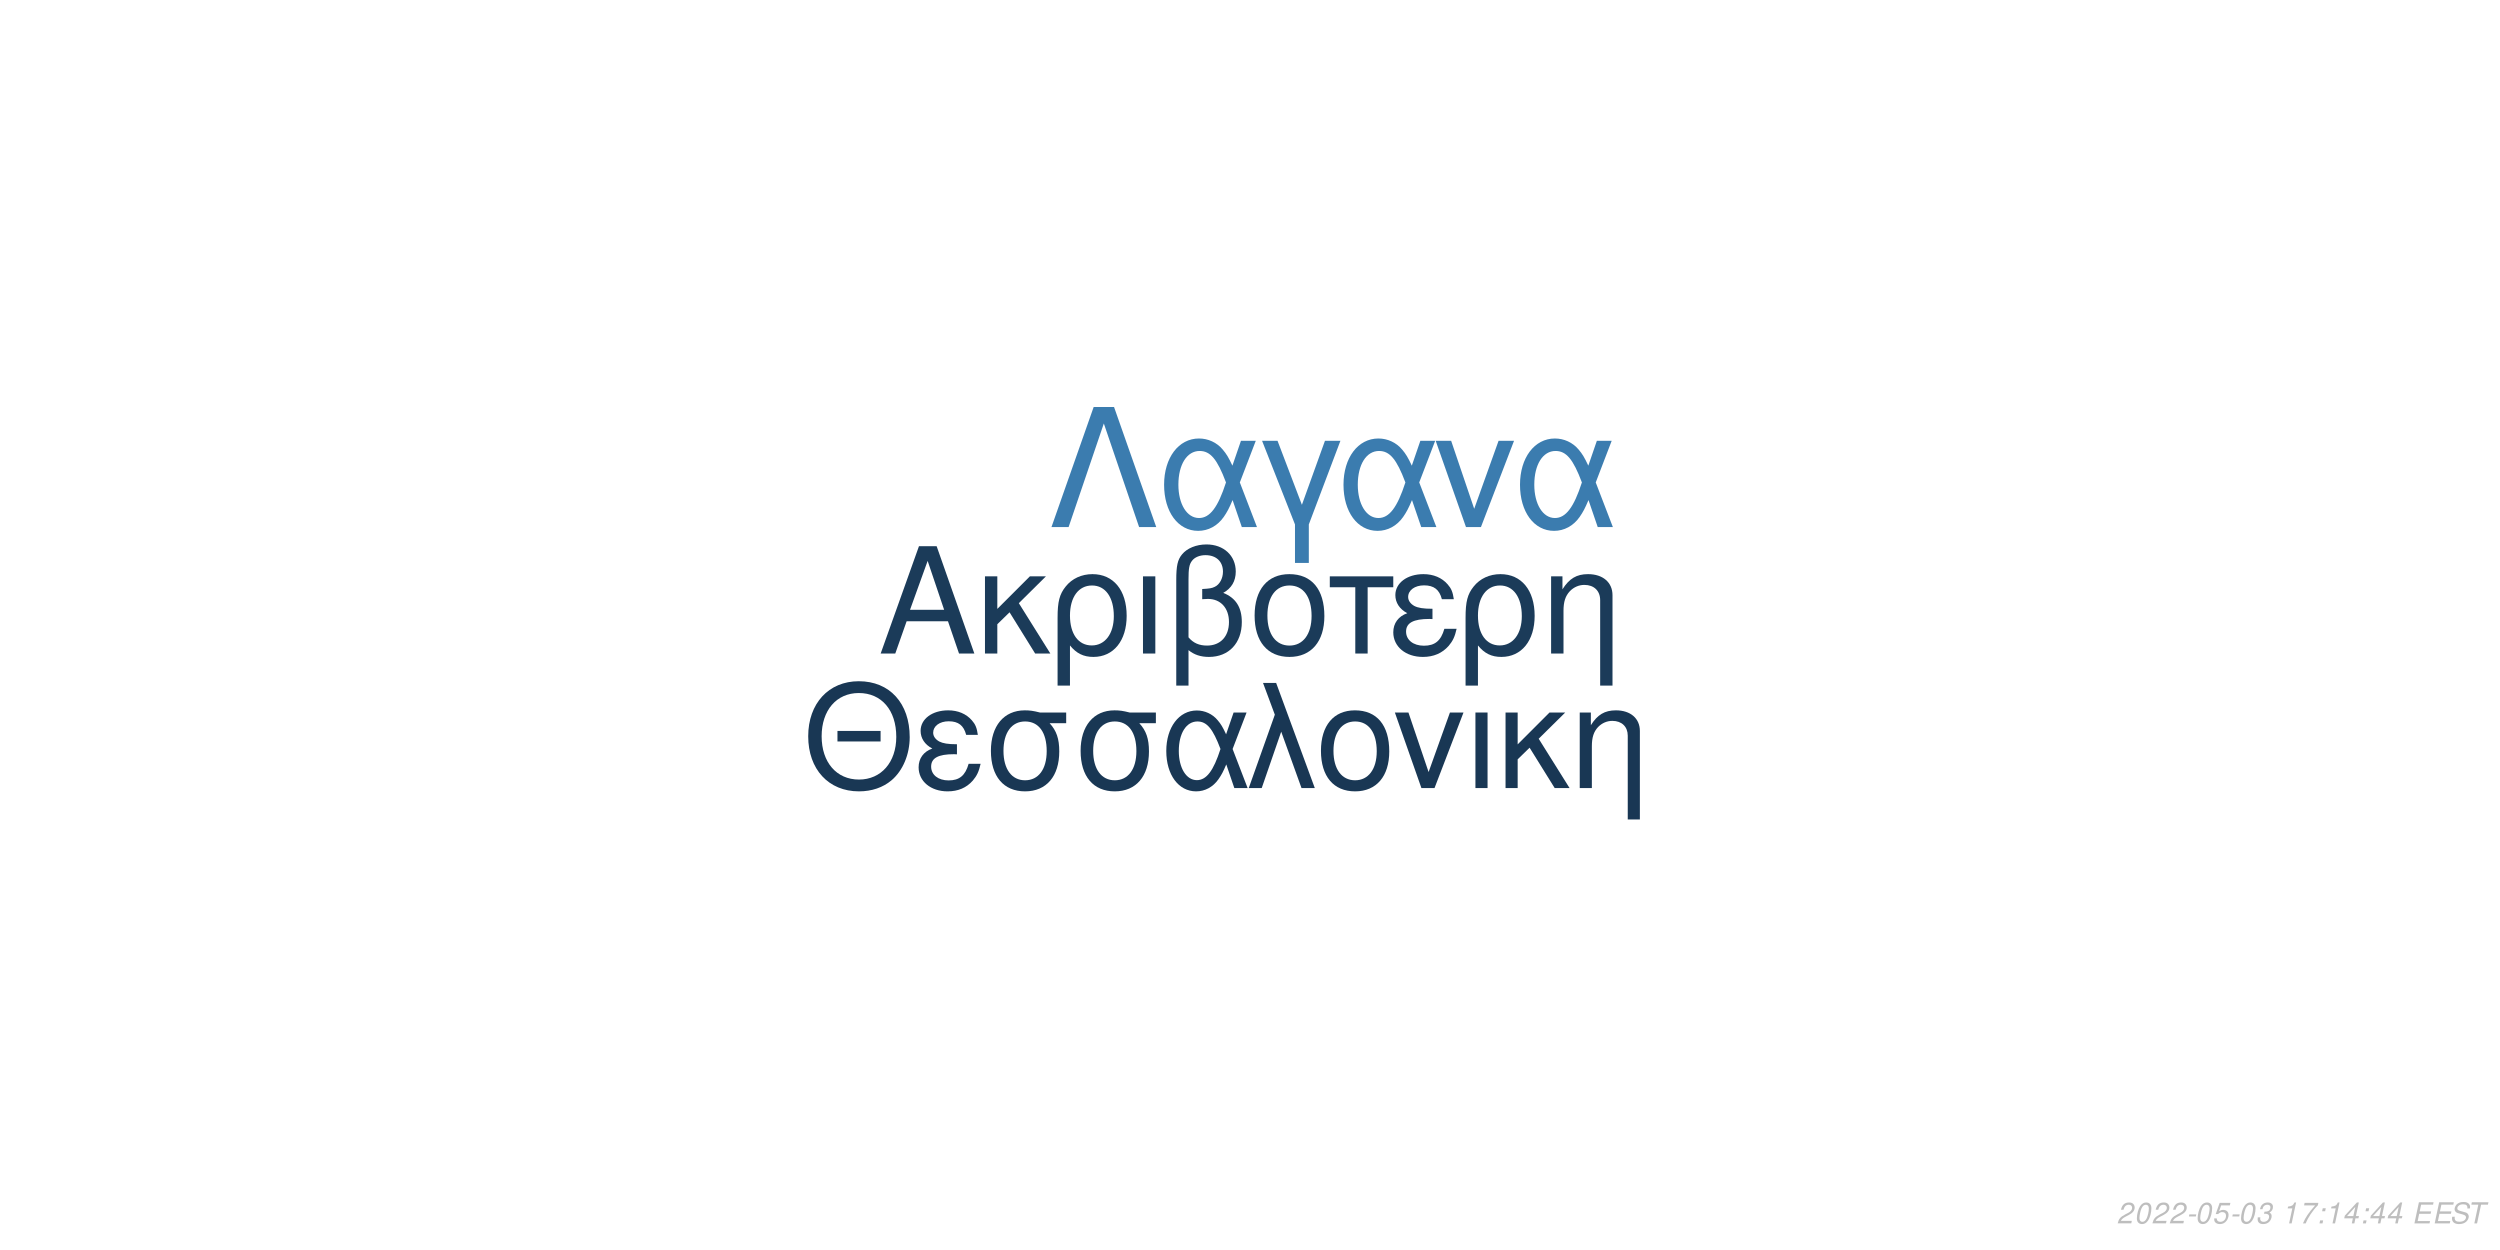
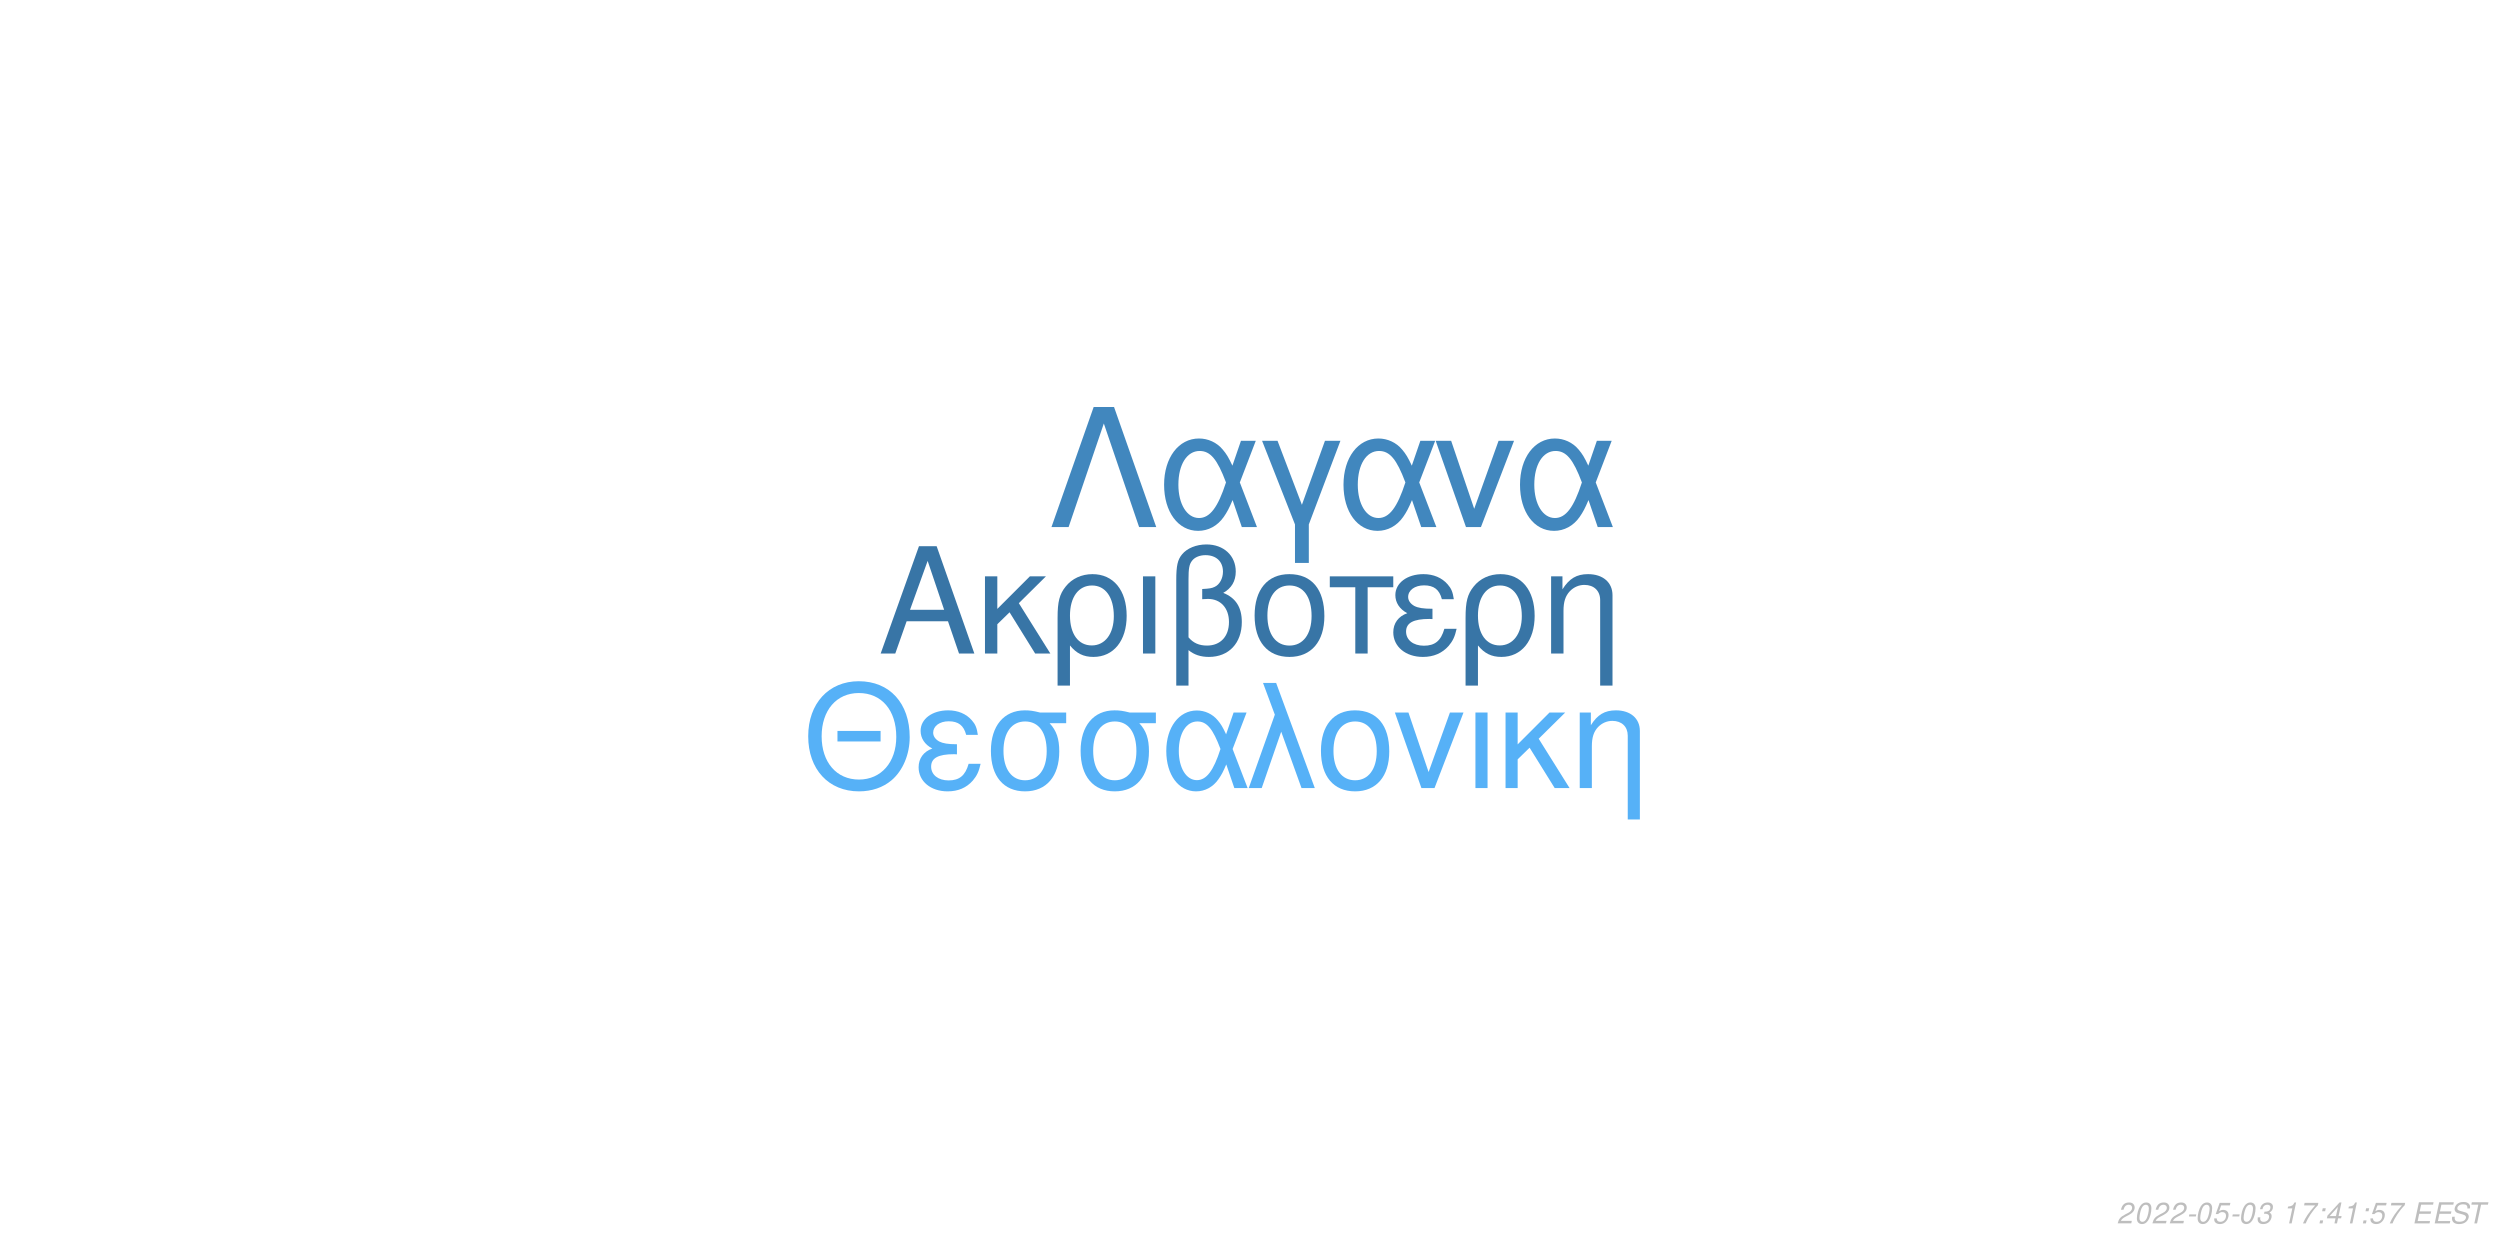
<svg xmlns="http://www.w3.org/2000/svg" xmlns:xlink="http://www.w3.org/1999/xlink" width="864pt" height="432pt" viewBox="0 0 864 432" version="1.1">
  <defs>
    <g>
      <symbol overflow="visible" id="glyph0-0">
        <path style="stroke:none;" d="" />
      </symbol>
      <symbol overflow="visible" id="glyph0-1">
        <path style="stroke:none;" d="M 24.125 -11.141 L 27.938 0 L 33.234 0 L 20.203 -37.094 L 14.094 -37.094 L 0.859 0 L 5.906 0 L 9.828 -11.141 Z M 22.797 -15.109 L 11 -15.109 L 17.094 -32.016 Z M 22.797 -15.109 " />
      </symbol>
      <symbol overflow="visible" id="glyph0-2">
        <path style="stroke:none;" d="M 7.172 -15.422 L 7.172 -26.672 L 2.906 -26.672 L 2.906 0 L 7.172 0 L 7.172 -10.125 L 11.406 -14.25 L 20.25 0 L 25.5 0 L 14.609 -17.406 L 23.969 -26.672 L 18.422 -26.672 Z M 7.172 -15.422 " />
      </symbol>
      <symbol overflow="visible" id="glyph0-3">
        <path style="stroke:none;" d="M 3 11.094 L 7.281 11.094 L 7.281 -2.797 C 9.516 -0.047 11.953 1.172 15.375 1.172 C 22.344 1.172 26.875 -4.422 26.875 -13.031 C 26.875 -21.891 22.297 -27.438 15.062 -27.438 C 11.297 -27.438 7.984 -25.906 5.797 -23.156 C 3.672 -20.516 3 -17.969 3 -12.359 Z M 14.906 -23.516 C 19.547 -23.516 22.438 -19.438 22.438 -12.922 C 22.438 -6.812 19.391 -2.797 14.812 -2.797 C 10.172 -2.797 7.281 -6.766 7.281 -13.125 C 7.281 -19.484 10.234 -23.516 14.906 -23.516 Z M 14.906 -23.516 " />
      </symbol>
      <symbol overflow="visible" id="glyph0-4">
        <path style="stroke:none;" d="M 3.516 0 L 7.781 0 L 7.781 -26.672 L 3.516 -26.672 Z M 3.516 0 " />
      </symbol>
      <symbol overflow="visible" id="glyph0-5">
        <path style="stroke:none;" d="M 4.016 11.094 L 8.25 11.094 L 8.25 -1.172 C 10.172 0.406 12.422 1.172 15.312 1.172 C 22.188 1.172 26.672 -3.609 26.672 -10.891 C 26.672 -15.984 24.578 -19.234 20.25 -20.969 C 23.109 -22.547 24.578 -25.031 24.578 -28.344 C 24.578 -33.844 20.406 -37.703 14.453 -37.703 C 10.938 -37.703 7.734 -36.391 6 -34.25 C 4.484 -32.422 4.016 -30.328 4.016 -25.391 Z M 8.25 -25.656 C 8.25 -29.359 8.5 -30.844 9.469 -32.062 C 10.375 -33.281 12.156 -34 14.094 -34 C 17.812 -34 20.156 -31.812 20.156 -28.297 C 20.156 -25.953 18.984 -23.812 17.297 -23.047 C 16.281 -22.547 15.469 -22.438 12.984 -22.297 L 12.984 -18.781 C 13.734 -18.828 14.344 -18.875 14.969 -18.875 C 19.344 -18.875 22.234 -15.719 22.234 -10.891 C 22.234 -5.906 19.281 -2.75 14.656 -2.75 C 11.953 -2.75 9.922 -3.609 8.25 -5.594 Z M 8.25 -25.656 " />
      </symbol>
      <symbol overflow="visible" id="glyph0-6">
        <path style="stroke:none;" d="M 14.094 -27.438 C 6.562 -27.438 2.094 -22.094 2.094 -13.125 C 2.094 -4.125 6.562 1.172 14.141 1.172 C 21.672 1.172 26.203 -4.172 26.203 -12.922 C 26.203 -22.188 21.828 -27.438 14.094 -27.438 Z M 14.141 -23.516 C 18.938 -23.516 21.781 -19.594 21.781 -12.984 C 21.781 -6.672 18.828 -2.75 14.141 -2.75 C 9.422 -2.75 6.516 -6.672 6.516 -13.125 C 6.516 -19.594 9.422 -23.516 14.141 -23.516 Z M 14.141 -23.516 " />
      </symbol>
      <symbol overflow="visible" id="glyph0-7">
        <path style="stroke:none;" d="M 7.891 0 L 12.156 0 L 12.156 -22.906 L 21.016 -22.906 L 21.016 -26.672 L -0.922 -26.672 L -0.922 -22.906 L 7.891 -22.906 Z M 7.891 0 " />
      </symbol>
      <symbol overflow="visible" id="glyph0-8">
        <path style="stroke:none;" d="M 14.562 -15.469 C 11.344 -15.469 9.562 -15.781 8.297 -16.438 C 6.922 -17.203 6.156 -18.328 6.156 -19.547 C 6.156 -21.891 8.453 -23.562 11.656 -23.562 C 15.062 -23.562 16.953 -22.094 17.812 -18.781 L 21.938 -18.781 C 21.578 -21.266 21.062 -22.5 19.797 -23.922 C 17.812 -26.203 14.906 -27.438 11.453 -27.438 C 5.797 -27.438 1.734 -24.375 1.734 -20.203 C 1.734 -17.609 3.156 -15.375 5.859 -13.938 C 2.797 -12.875 1.016 -10.484 1.016 -7.328 C 1.016 -2.391 5.297 1.172 11.25 1.172 C 14.969 1.172 17.906 -0.109 20.156 -2.641 C 21.578 -4.328 22.297 -5.797 22.906 -8.547 L 18.672 -8.547 C 17.5 -4.422 15.422 -2.703 11.609 -2.703 C 7.938 -2.703 5.438 -4.688 5.438 -7.578 C 5.438 -10.578 7.938 -11.953 13.484 -11.953 C 13.641 -11.953 14.094 -11.953 14.562 -11.906 Z M 14.562 -15.469 " />
      </symbol>
      <symbol overflow="visible" id="glyph0-9">
        <path style="stroke:none;" d="M 3.562 -26.672 L 3.562 0 L 7.844 0 L 7.844 -14.703 C 7.844 -17.906 8.5 -19.891 10.031 -21.531 C 11.406 -22.953 13.188 -23.719 15.062 -23.719 C 18.375 -23.719 20.516 -21.672 20.516 -18.469 L 20.516 11.094 L 24.781 11.094 L 24.781 -20.156 C 24.781 -24.578 21.469 -27.438 16.328 -27.438 C 12.359 -27.438 9.828 -25.906 7.484 -22.188 L 7.484 -26.672 Z M 3.562 -26.672 " />
      </symbol>
      <symbol overflow="visible" id="glyph1-0">
        <path style="stroke:none;" d="" />
      </symbol>
      <symbol overflow="visible" id="glyph1-1">
        <path style="stroke:none;" d="M 26.859 -19.734 L 11.953 -19.734 L 11.953 -16.094 L 26.859 -16.094 Z M 19.328 -36.922 C 8.922 -36.922 1.844 -29.25 1.844 -17.891 C 1.844 -6.484 8.875 1.141 19.391 1.141 C 23.812 1.141 27.703 -0.203 30.641 -2.688 C 34.578 -6.031 36.922 -11.656 36.922 -17.594 C 36.922 -29.297 30 -36.922 19.328 -36.922 Z M 19.328 -32.844 C 27.203 -32.844 32.281 -26.906 32.281 -17.688 C 32.281 -8.922 27.062 -2.938 19.391 -2.938 C 11.609 -2.938 6.484 -8.922 6.484 -17.891 C 6.484 -26.859 11.609 -32.844 19.328 -32.844 Z M 19.328 -32.844 " />
      </symbol>
      <symbol overflow="visible" id="glyph1-2">
        <path style="stroke:none;" d="M 14.25 -15.141 C 11.109 -15.141 9.375 -15.453 8.125 -16.094 C 6.781 -16.844 6.031 -17.938 6.031 -19.141 C 6.031 -21.422 8.266 -23.078 11.406 -23.078 C 14.75 -23.078 16.594 -21.625 17.438 -18.391 L 21.469 -18.391 C 21.125 -20.828 20.625 -22.031 19.391 -23.422 C 17.438 -25.656 14.594 -26.859 11.219 -26.859 C 5.688 -26.859 1.688 -23.875 1.688 -19.781 C 1.688 -17.234 3.094 -15.047 5.734 -13.656 C 2.734 -12.609 1 -10.266 1 -7.172 C 1 -2.344 5.188 1.141 11.016 1.141 C 14.656 1.141 17.547 -0.094 19.734 -2.594 C 21.125 -4.234 21.828 -5.688 22.422 -8.375 L 18.281 -8.375 C 17.141 -4.328 15.094 -2.641 11.359 -2.641 C 7.766 -2.641 5.328 -4.578 5.328 -7.422 C 5.328 -10.359 7.766 -11.703 13.203 -11.703 C 13.359 -11.703 13.797 -11.703 14.25 -11.656 Z M 14.25 -15.141 " />
      </symbol>
      <symbol overflow="visible" id="glyph1-3">
        <path style="stroke:none;" d="M 29 -26.109 L 19.938 -26.109 C 17.594 -26.703 16.438 -26.859 14.703 -26.859 C 7.469 -26.859 2.984 -21.469 2.984 -12.859 C 2.984 -4.031 7.375 1.141 14.797 1.141 C 22.172 1.141 26.609 -4.078 26.609 -12.656 C 26.609 -17.047 25.656 -19.828 23.266 -22.422 L 29 -22.422 Z M 14.797 -23.016 C 19.531 -23.016 22.266 -19.234 22.266 -12.75 C 22.266 -6.531 19.438 -2.688 14.797 -2.688 C 10.172 -2.688 7.328 -6.531 7.328 -12.859 C 7.328 -19.188 10.172 -23.016 14.797 -23.016 Z M 14.797 -23.016 " />
      </symbol>
      <symbol overflow="visible" id="glyph1-4">
        <path style="stroke:none;" d="M 29.344 -26.109 L 24.859 -26.109 L 22.266 -18.578 C 21.125 -21.031 20.484 -22.125 19.328 -23.469 C 17.547 -25.609 14.906 -26.812 12.156 -26.812 C 5.984 -26.812 1.594 -20.984 1.594 -12.812 C 1.594 -4.578 5.828 1.141 11.906 1.141 C 14.953 1.141 17.734 -0.344 19.625 -3.047 C 20.672 -4.531 21.281 -5.688 22.328 -8.172 L 25.109 0 L 29.703 0 L 24.516 -13.5 Z M 20.328 -13.5 C 17.891 -5.922 15.453 -2.734 12.156 -2.734 C 8.516 -2.734 5.922 -6.922 5.922 -12.812 C 5.922 -18.938 8.516 -23.016 12.359 -23.016 C 15.594 -23.016 17.688 -20.531 20.328 -13.5 Z M 20.328 -13.5 " />
      </symbol>
      <symbol overflow="visible" id="glyph1-5">
        <path style="stroke:none;" d="M 1.094 0 L 5.578 0 L 12.312 -19.484 L 19.328 0 L 23.922 0 L 10.562 -36.328 L 6.031 -36.328 L 10.109 -25.359 Z M 1.094 0 " />
      </symbol>
      <symbol overflow="visible" id="glyph1-6">
        <path style="stroke:none;" d="M 13.797 -26.859 C 6.422 -26.859 2.047 -21.625 2.047 -12.859 C 2.047 -4.031 6.422 1.141 13.859 1.141 C 21.234 1.141 25.656 -4.078 25.656 -12.656 C 25.656 -21.719 21.375 -26.859 13.797 -26.859 Z M 13.859 -23.016 C 18.531 -23.016 21.328 -19.188 21.328 -12.703 C 21.328 -6.531 18.438 -2.688 13.859 -2.688 C 9.219 -2.688 6.375 -6.531 6.375 -12.859 C 6.375 -19.188 9.219 -23.016 13.859 -23.016 Z M 13.859 -23.016 " />
      </symbol>
      <symbol overflow="visible" id="glyph1-7">
        <path style="stroke:none;" d="M 14.297 0 L 24.312 -26.109 L 19.625 -26.109 L 12.25 -5.531 L 5.281 -26.109 L 0.594 -26.109 L 9.766 0 Z M 14.297 0 " />
      </symbol>
      <symbol overflow="visible" id="glyph1-8">
        <path style="stroke:none;" d="M 3.438 0 L 7.625 0 L 7.625 -26.109 L 3.438 -26.109 Z M 3.438 0 " />
      </symbol>
      <symbol overflow="visible" id="glyph1-9">
        <path style="stroke:none;" d="M 7.031 -15.094 L 7.031 -26.109 L 2.844 -26.109 L 2.844 0 L 7.031 0 L 7.031 -9.922 L 11.156 -13.953 L 19.828 0 L 24.969 0 L 14.297 -17.047 L 23.469 -26.109 L 18.031 -26.109 Z M 7.031 -15.094 " />
      </symbol>
      <symbol overflow="visible" id="glyph1-10">
        <path style="stroke:none;" d="M 3.484 -26.109 L 3.484 0 L 7.672 0 L 7.672 -14.406 C 7.672 -17.547 8.328 -19.484 9.812 -21.078 C 11.156 -22.469 12.906 -23.219 14.75 -23.219 C 17.984 -23.219 20.078 -21.234 20.078 -18.094 L 20.078 10.859 L 24.266 10.859 L 24.266 -19.734 C 24.266 -24.062 21.031 -26.859 16 -26.859 C 12.109 -26.859 9.609 -25.359 7.328 -21.719 L 7.328 -26.109 Z M 3.484 -26.109 " />
      </symbol>
      <symbol overflow="visible" id="glyph2-0">
        <path style="stroke:none;" d="" />
      </symbol>
      <symbol overflow="visible" id="glyph2-1">
        <path style="stroke:none;" d="M 22.531 -41.484 L 15.484 -41.484 L 0.906 0 L 6.828 0 L 19 -35.797 L 31.188 0 L 37.109 0 Z M 22.531 -41.484 " />
      </symbol>
      <symbol overflow="visible" id="glyph2-2">
        <path style="stroke:none;" d="M 33.516 -29.812 L 28.391 -29.812 L 25.438 -21.219 C 24.125 -24.016 23.391 -25.266 22.078 -26.797 C 20.031 -29.25 17.016 -30.609 13.891 -30.609 C 6.828 -30.609 1.828 -23.953 1.828 -14.625 C 1.828 -5.234 6.656 1.312 13.594 1.312 C 17.078 1.312 20.266 -0.391 22.422 -3.469 C 23.609 -5.172 24.297 -6.484 25.5 -9.328 L 28.688 0 L 33.922 0 L 28 -15.422 Z M 23.219 -15.422 C 20.422 -6.766 17.641 -3.125 13.891 -3.125 C 9.734 -3.125 6.766 -7.906 6.766 -14.625 C 6.766 -21.625 9.734 -26.297 14.109 -26.297 C 17.812 -26.297 20.203 -23.453 23.219 -15.422 Z M 23.219 -15.422 " />
      </symbol>
      <symbol overflow="visible" id="glyph2-3">
        <path style="stroke:none;" d="M 12.062 12.406 L 16.844 12.406 L 16.844 -0.906 L 27.766 -29.812 L 22.422 -29.812 L 14.453 -7.688 L 6.031 -29.812 L 0.688 -29.812 L 12.062 -0.906 Z M 12.062 12.406 " />
      </symbol>
      <symbol overflow="visible" id="glyph2-4">
        <path style="stroke:none;" d="M 16.328 0 L 27.766 -29.812 L 22.422 -29.812 L 14 -6.312 L 6.031 -29.812 L 0.688 -29.812 L 11.156 0 Z M 16.328 0 " />
      </symbol>
      <symbol overflow="visible" id="glyph3-0">
        <path style="stroke:none;" d="" />
      </symbol>
      <symbol overflow="visible" id="glyph3-1">
        <path style="stroke:none;" d="M 5.234 -0.875 L 1.469 -0.875 C 1.641 -1.375 2.203 -1.891 3.109 -2.344 L 4.234 -2.938 C 5.562 -3.625 6.219 -4.469 6.219 -5.484 C 6.219 -5.938 6.062 -6.359 5.797 -6.656 C 5.469 -7.047 4.984 -7.234 4.312 -7.234 C 2.766 -7.234 1.891 -6.453 1.484 -4.734 L 2.375 -4.734 C 2.484 -5.188 2.609 -5.484 2.797 -5.75 C 3.094 -6.203 3.609 -6.453 4.188 -6.453 C 4.891 -6.453 5.344 -6.031 5.344 -5.375 C 5.344 -4.703 4.859 -4.094 4.016 -3.656 L 2.984 -3.125 C 1.234 -2.188 0.797 -1.656 0.344 -0.016 L 5.047 -0.016 Z M 5.234 -0.875 " />
      </symbol>
      <symbol overflow="visible" id="glyph3-2">
        <path style="stroke:none;" d="M 4.203 -7.234 C 3.375 -7.234 2.688 -6.812 2.125 -5.984 C 1.484 -5.047 0.984 -3.188 0.984 -1.734 C 0.984 -1.109 1.172 -0.562 1.484 -0.266 C 1.797 0.047 2.281 0.234 2.766 0.234 C 3.625 0.234 4.281 -0.156 4.859 -1.016 C 5.516 -1.953 6 -3.797 6 -5.266 C 6 -6.5 5.328 -7.234 4.203 -7.234 Z M 4.094 -6.453 C 4.734 -6.453 5.125 -5.984 5.125 -5.156 C 5.125 -4.203 4.781 -2.625 4.406 -1.812 C 3.984 -0.938 3.516 -0.547 2.875 -0.547 C 2.25 -0.547 1.875 -1.031 1.875 -1.828 C 1.875 -2.797 2.203 -4.344 2.594 -5.203 C 2.984 -6.047 3.453 -6.453 4.094 -6.453 Z M 4.094 -6.453 " />
      </symbol>
      <symbol overflow="visible" id="glyph3-3">
        <path style="stroke:none;" d="M 3.516 -3.125 L 1.125 -3.125 L 0.969 -2.406 L 3.359 -2.406 Z M 3.516 -3.125 " />
      </symbol>
      <symbol overflow="visible" id="glyph3-4">
        <path style="stroke:none;" d="M 6.297 -7.094 L 2.594 -7.094 L 1.234 -3.234 L 2.047 -3.234 C 2.656 -3.766 2.938 -3.906 3.531 -3.906 C 4.328 -3.906 4.797 -3.453 4.797 -2.688 C 4.797 -1.438 3.969 -0.547 2.828 -0.547 C 2.031 -0.547 1.609 -0.938 1.578 -1.734 L 0.703 -1.734 L 0.703 -1.516 C 0.703 -0.938 0.844 -0.547 1.188 -0.266 C 1.562 0.062 2.078 0.234 2.703 0.234 C 3.656 0.234 4.391 -0.156 4.984 -0.922 C 5.422 -1.5 5.672 -2.234 5.672 -2.953 C 5.672 -4 4.938 -4.672 3.812 -4.672 C 3.328 -4.672 2.906 -4.547 2.406 -4.234 L 3.109 -6.219 L 6.109 -6.219 Z M 6.297 -7.094 " />
      </symbol>
      <symbol overflow="visible" id="glyph3-5">
        <path style="stroke:none;" d="M 2.922 -3.312 C 3.125 -3.344 3.234 -3.344 3.375 -3.344 C 4.203 -3.344 4.688 -3 4.688 -2.406 C 4.688 -1.312 3.906 -0.547 2.781 -0.547 C 2.047 -0.547 1.594 -0.938 1.594 -1.562 C 1.594 -1.719 1.609 -1.844 1.656 -2.094 L 0.766 -2.094 C 0.734 -1.797 0.719 -1.641 0.719 -1.469 C 0.719 -0.375 1.406 0.234 2.641 0.234 C 3.547 0.234 4.297 -0.078 4.812 -0.656 C 5.266 -1.156 5.562 -1.875 5.562 -2.547 C 5.562 -3.125 5.344 -3.453 4.797 -3.734 C 5.641 -4.234 6.016 -4.844 6.016 -5.734 C 6.016 -6.656 5.312 -7.234 4.203 -7.234 C 3.375 -7.234 2.672 -6.938 2.188 -6.375 C 1.891 -6.031 1.703 -5.641 1.516 -4.906 L 2.391 -4.906 C 2.5 -5.359 2.594 -5.594 2.734 -5.812 C 3.047 -6.234 3.516 -6.453 4.078 -6.453 C 4.734 -6.453 5.141 -6.125 5.141 -5.578 C 5.141 -5.188 5.016 -4.797 4.797 -4.547 C 4.516 -4.234 4 -4.062 3.266 -4.062 L 3.078 -4.062 Z M 2.922 -3.312 " />
      </symbol>
      <symbol overflow="visible" id="glyph3-6">
        <path style="stroke:none;" d="" />
      </symbol>
      <symbol overflow="visible" id="glyph3-7">
        <path style="stroke:none;" d="M 3.703 -5.188 L 2.594 0 L 3.469 0 L 5.016 -7.234 L 4.438 -7.234 C 3.906 -6.156 3.688 -6.016 2.234 -5.812 L 2.109 -5.188 Z M 3.703 -5.188 " />
      </symbol>
      <symbol overflow="visible" id="glyph3-8">
        <path style="stroke:none;" d="M 6.703 -7.094 L 1.953 -7.094 L 1.766 -6.219 L 5.594 -6.219 C 3.344 -3.688 2.266 -2.109 1.375 0 L 2.344 0 C 3.031 -1.906 4.828 -4.594 6.547 -6.281 Z M 6.703 -7.094 " />
      </symbol>
      <symbol overflow="visible" id="glyph3-9">
        <path style="stroke:none;" d="M 2.359 -1.031 L 1.312 -1.031 L 1.094 0 L 2.141 0 Z M 3.266 -5.234 L 2.219 -5.234 L 2 -4.203 L 3.047 -4.203 Z M 3.266 -5.234 " />
      </symbol>
      <symbol overflow="visible" id="glyph3-10">
        <path style="stroke:none;" d="M 3.625 -1.75 L 3.266 0 L 4.141 0 L 4.516 -1.75 L 5.562 -1.75 L 5.734 -2.531 L 4.688 -2.531 L 5.688 -7.234 L 5.016 -7.234 L 0.844 -2.672 L 0.641 -1.75 Z M 3.797 -2.531 L 1.594 -2.531 L 4.469 -5.703 Z M 3.797 -2.531 " />
      </symbol>
      <symbol overflow="visible" id="glyph3-11">
        <path style="stroke:none;" d="M 2.547 -3.312 L 6.5 -3.312 L 6.688 -4.141 L 2.719 -4.141 L 3.219 -6.469 L 7.344 -6.469 L 7.516 -7.297 L 2.453 -7.297 L 0.906 0 L 6.125 0 L 6.297 -0.812 L 2.016 -0.812 Z M 2.547 -3.312 " />
      </symbol>
      <symbol overflow="visible" id="glyph3-12">
        <path style="stroke:none;" d="M 7.062 -5.156 C 7.125 -5.438 7.141 -5.562 7.141 -5.703 C 7.141 -6.156 6.938 -6.594 6.594 -6.891 C 6.188 -7.25 5.656 -7.406 4.875 -7.406 C 3.844 -7.406 3.047 -7.125 2.5 -6.562 C 2.094 -6.141 1.781 -5.438 1.781 -4.922 C 1.781 -4.297 2.219 -3.766 2.891 -3.562 L 4.594 -3.094 C 5.406 -2.859 5.734 -2.578 5.734 -2.094 C 5.734 -1.781 5.547 -1.406 5.266 -1.141 C 4.844 -0.766 4.266 -0.578 3.453 -0.578 C 2.328 -0.578 1.812 -0.984 1.812 -1.906 C 1.812 -2.047 1.812 -2.125 1.844 -2.312 L 0.984 -2.312 C 0.906 -2.062 0.891 -1.906 0.891 -1.688 C 0.891 -0.484 1.797 0.234 3.297 0.234 C 4.359 0.234 5.234 -0.062 5.812 -0.609 C 6.344 -1.078 6.688 -1.797 6.688 -2.375 C 6.688 -2.641 6.609 -2.906 6.453 -3.156 C 6.234 -3.5 5.938 -3.703 5.469 -3.828 L 3.75 -4.312 C 2.984 -4.547 2.734 -4.734 2.734 -5.188 C 2.734 -5.547 2.875 -5.844 3.188 -6.109 C 3.547 -6.438 4.031 -6.594 4.703 -6.594 C 5.266 -6.594 5.688 -6.484 5.906 -6.297 C 6.094 -6.125 6.219 -5.797 6.219 -5.516 C 6.219 -5.422 6.203 -5.344 6.188 -5.156 Z M 7.062 -5.156 " />
      </symbol>
      <symbol overflow="visible" id="glyph3-13">
        <path style="stroke:none;" d="M 4.938 -6.469 L 7.312 -6.469 L 7.484 -7.297 L 1.75 -7.297 L 1.578 -6.469 L 3.984 -6.469 L 2.609 0 L 3.547 0 Z M 4.938 -6.469 " />
      </symbol>
    </g>
  </defs>
  <g id="surface1">
    <rect x="0" y="0" width="864" height="432" style="fill:rgb(100%,100%,100%);fill-opacity:1;stroke:none;" />
-     <g style="fill:rgb(10.588%,23.137%,34.902%);fill-opacity:1;">
+     <g style="fill:rgb(21.961%,45.882%,65.098%);fill-opacity:1;">
      <use xlink:href="#glyph0-1" x="303.5" y="225.861" />
      <use xlink:href="#glyph0-2" x="337.5" y="225.861" />
      <use xlink:href="#glyph0-3" x="362.5" y="225.861" />
      <use xlink:href="#glyph0-4" x="391.5" y="225.861" />
      <use xlink:href="#glyph0-5" x="402.5" y="225.861" />
      <use xlink:href="#glyph0-6" x="431.5" y="225.861" />
      <use xlink:href="#glyph0-7" x="460.5" y="225.861" />
      <use xlink:href="#glyph0-8" x="480.5" y="225.861" />
      <use xlink:href="#glyph0-3" x="503.5" y="225.861" />
      <use xlink:href="#glyph0-9" x="532.5" y="225.861" />
    </g>
-     <g style="fill:rgb(9.804%,21.569%,32.941%);fill-opacity:1;">
+     <g style="fill:rgb(33.725%,69.412%,96.863%);fill-opacity:1;">
      <use xlink:href="#glyph1-1" x="277.473" y="272.354" />
      <use xlink:href="#glyph1-2" x="316.473" y="272.354" />
      <use xlink:href="#glyph1-3" x="339.473" y="272.354" />
      <use xlink:href="#glyph1-3" x="370.473" y="272.354" />
      <use xlink:href="#glyph1-4" x="401.473" y="272.354" />
      <use xlink:href="#glyph1-5" x="430.473" y="272.354" />
      <use xlink:href="#glyph1-6" x="454.473" y="272.354" />
      <use xlink:href="#glyph1-7" x="481.473" y="272.354" />
      <use xlink:href="#glyph1-8" x="506.473" y="272.354" />
      <use xlink:href="#glyph1-9" x="517.473" y="272.354" />
      <use xlink:href="#glyph1-10" x="542.473" y="272.354" />
    </g>
-     <g style="fill:rgb(23.137%,48.627%,68.627%);fill-opacity:1;">
+     <g style="fill:rgb(25.49%,52.941%,74.51%);fill-opacity:1;">
      <use xlink:href="#glyph2-1" x="362.484" y="182.152" />
      <use xlink:href="#glyph2-2" x="400.484" y="182.152" />
      <use xlink:href="#glyph2-3" x="435.484" y="182.152" />
      <use xlink:href="#glyph2-2" x="462.484" y="182.152" />
      <use xlink:href="#glyph2-4" x="495.484" y="182.152" />
      <use xlink:href="#glyph2-2" x="523.484" y="182.152" />
    </g>
    <g style="fill:rgb(74.51%,74.51%,74.51%);fill-opacity:1;">
      <use xlink:href="#glyph3-1" x="731.52" y="422.81" />
      <use xlink:href="#glyph3-2" x="737.52" y="422.81" />
      <use xlink:href="#glyph3-1" x="743.52" y="422.81" />
      <use xlink:href="#glyph3-1" x="749.52" y="422.81" />
      <use xlink:href="#glyph3-3" x="755.52" y="422.81" />
      <use xlink:href="#glyph3-2" x="758.52" y="422.81" />
      <use xlink:href="#glyph3-4" x="764.52" y="422.81" />
      <use xlink:href="#glyph3-3" x="770.52" y="422.81" />
      <use xlink:href="#glyph3-2" x="773.52" y="422.81" />
      <use xlink:href="#glyph3-5" x="779.52" y="422.81" />
      <use xlink:href="#glyph3-6" x="785.52" y="422.81" />
      <use xlink:href="#glyph3-7" x="788.52" y="422.81" />
      <use xlink:href="#glyph3-8" x="794.52" y="422.81" />
      <use xlink:href="#glyph3-9" x="800.52" y="422.81" />
-       <use xlink:href="#glyph3-7" x="803.52" y="422.81" />
-       <use xlink:href="#glyph3-10" x="809.52" y="422.81" />
+       <use xlink:href="#glyph3-10" x="803.52" y="422.81" />
+       <use xlink:href="#glyph3-7" x="809.52" y="422.81" />
      <use xlink:href="#glyph3-9" x="815.52" y="422.81" />
-       <use xlink:href="#glyph3-10" x="818.52" y="422.81" />
-       <use xlink:href="#glyph3-10" x="824.52" y="422.81" />
+       <use xlink:href="#glyph3-4" x="818.52" y="422.81" />
+       <use xlink:href="#glyph3-8" x="824.52" y="422.81" />
      <use xlink:href="#glyph3-6" x="830.52" y="422.81" />
      <use xlink:href="#glyph3-11" x="833.52" y="422.81" />
      <use xlink:href="#glyph3-11" x="840.52" y="422.81" />
      <use xlink:href="#glyph3-12" x="846.52" y="422.81" />
      <use xlink:href="#glyph3-13" x="852.52" y="422.81" />
    </g>
  </g>
</svg>
